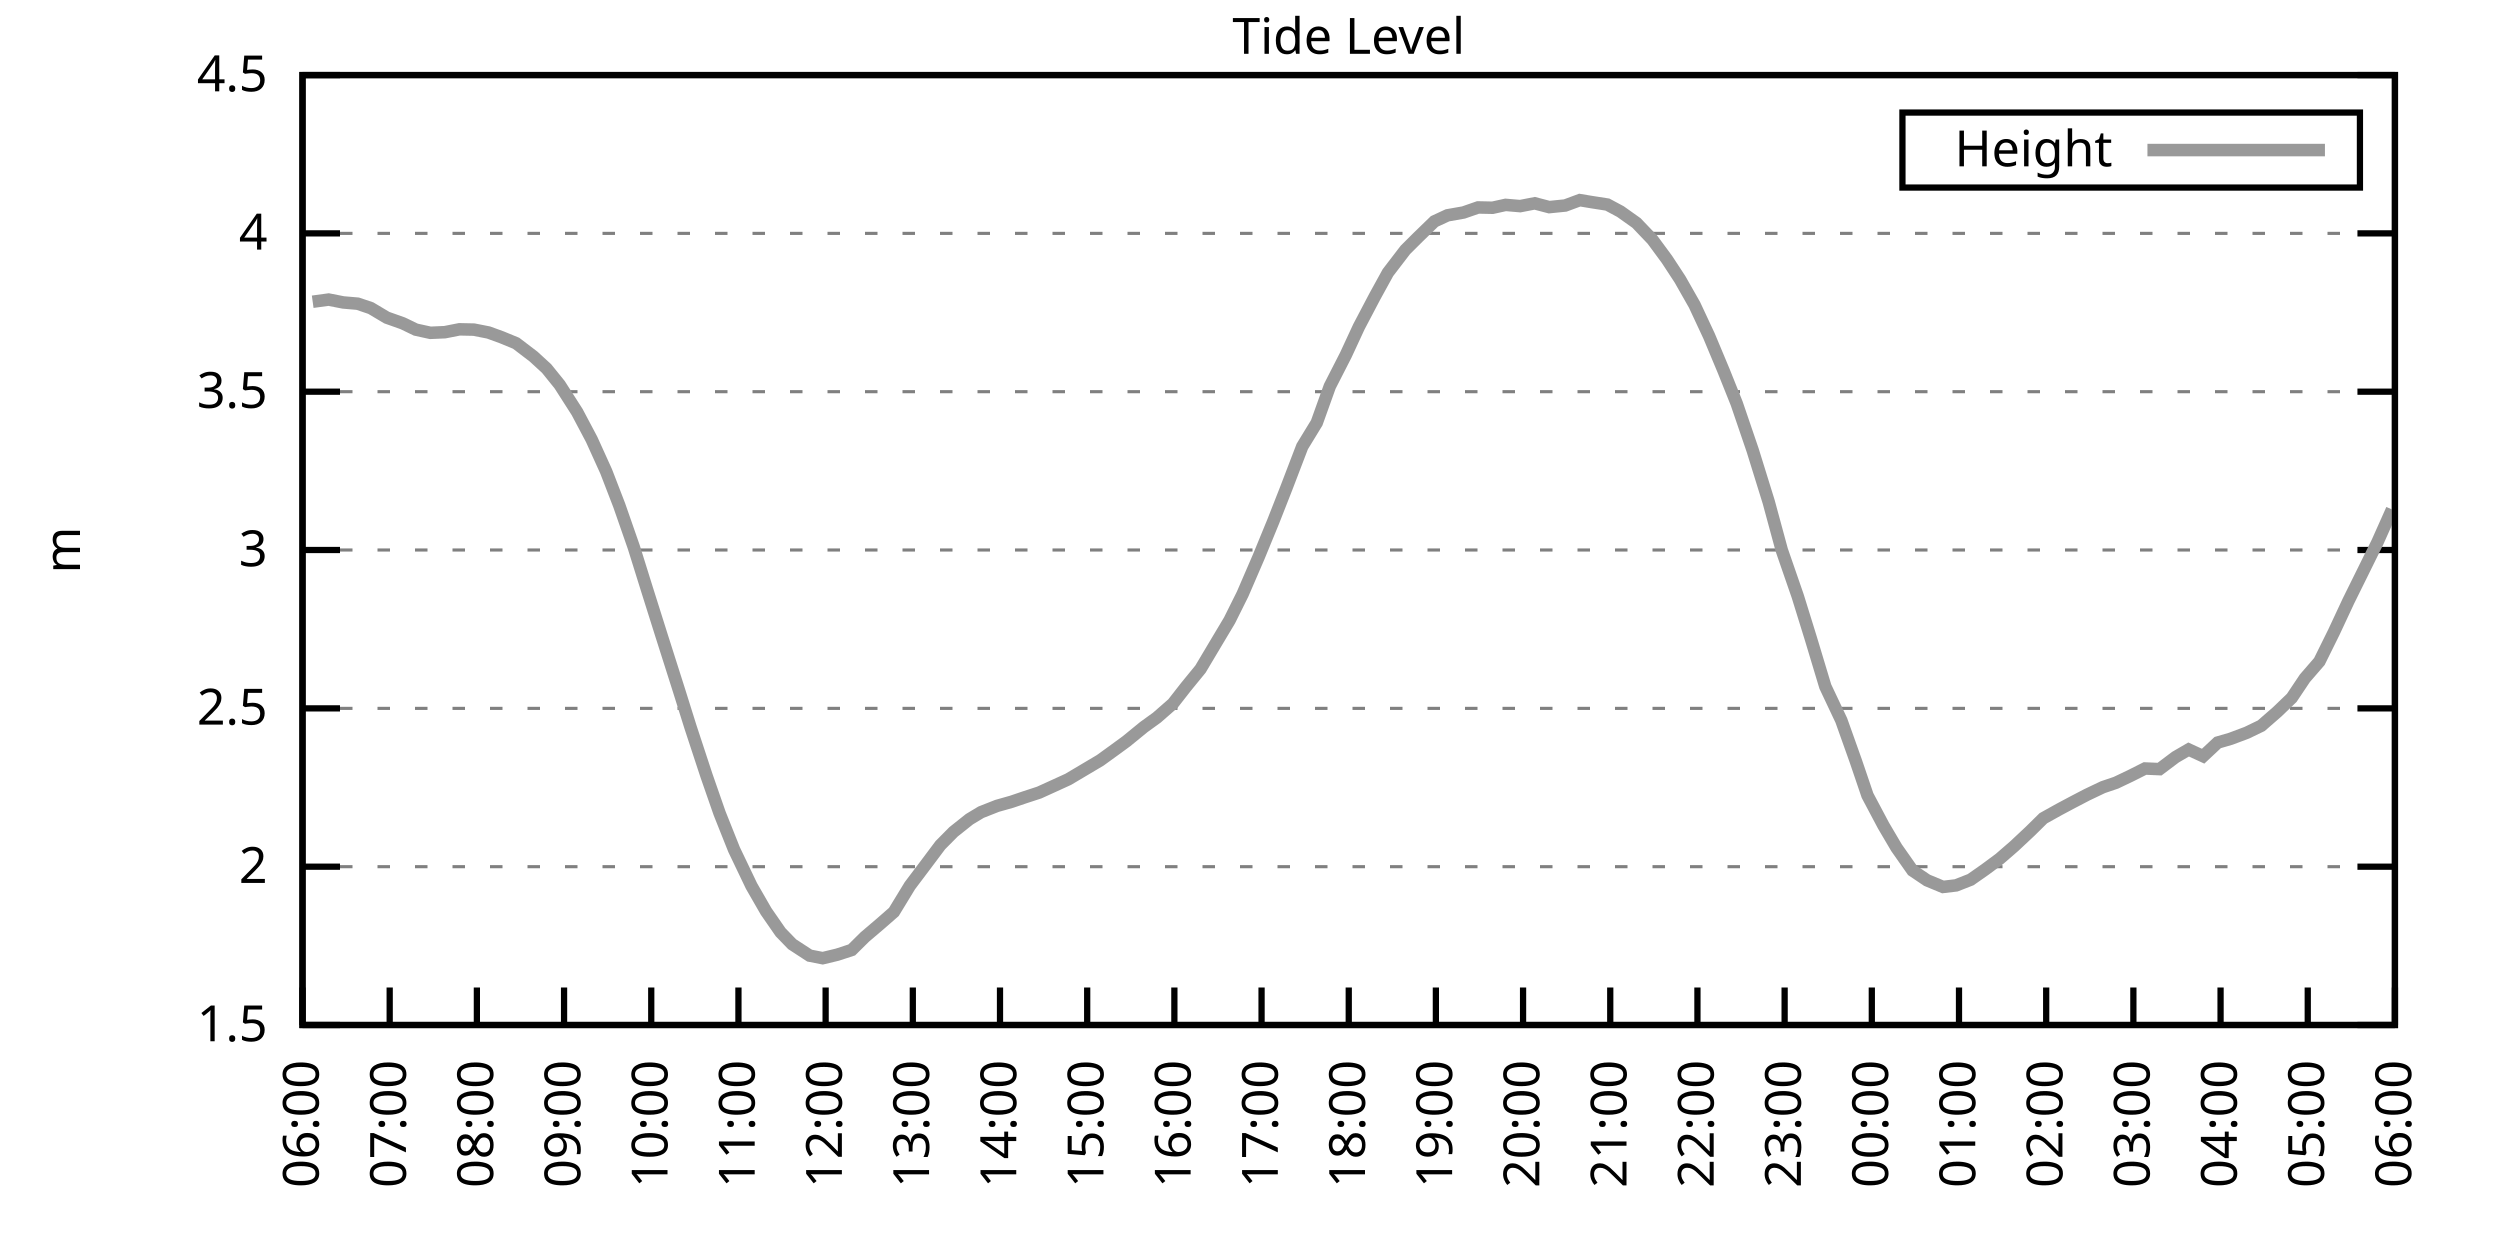
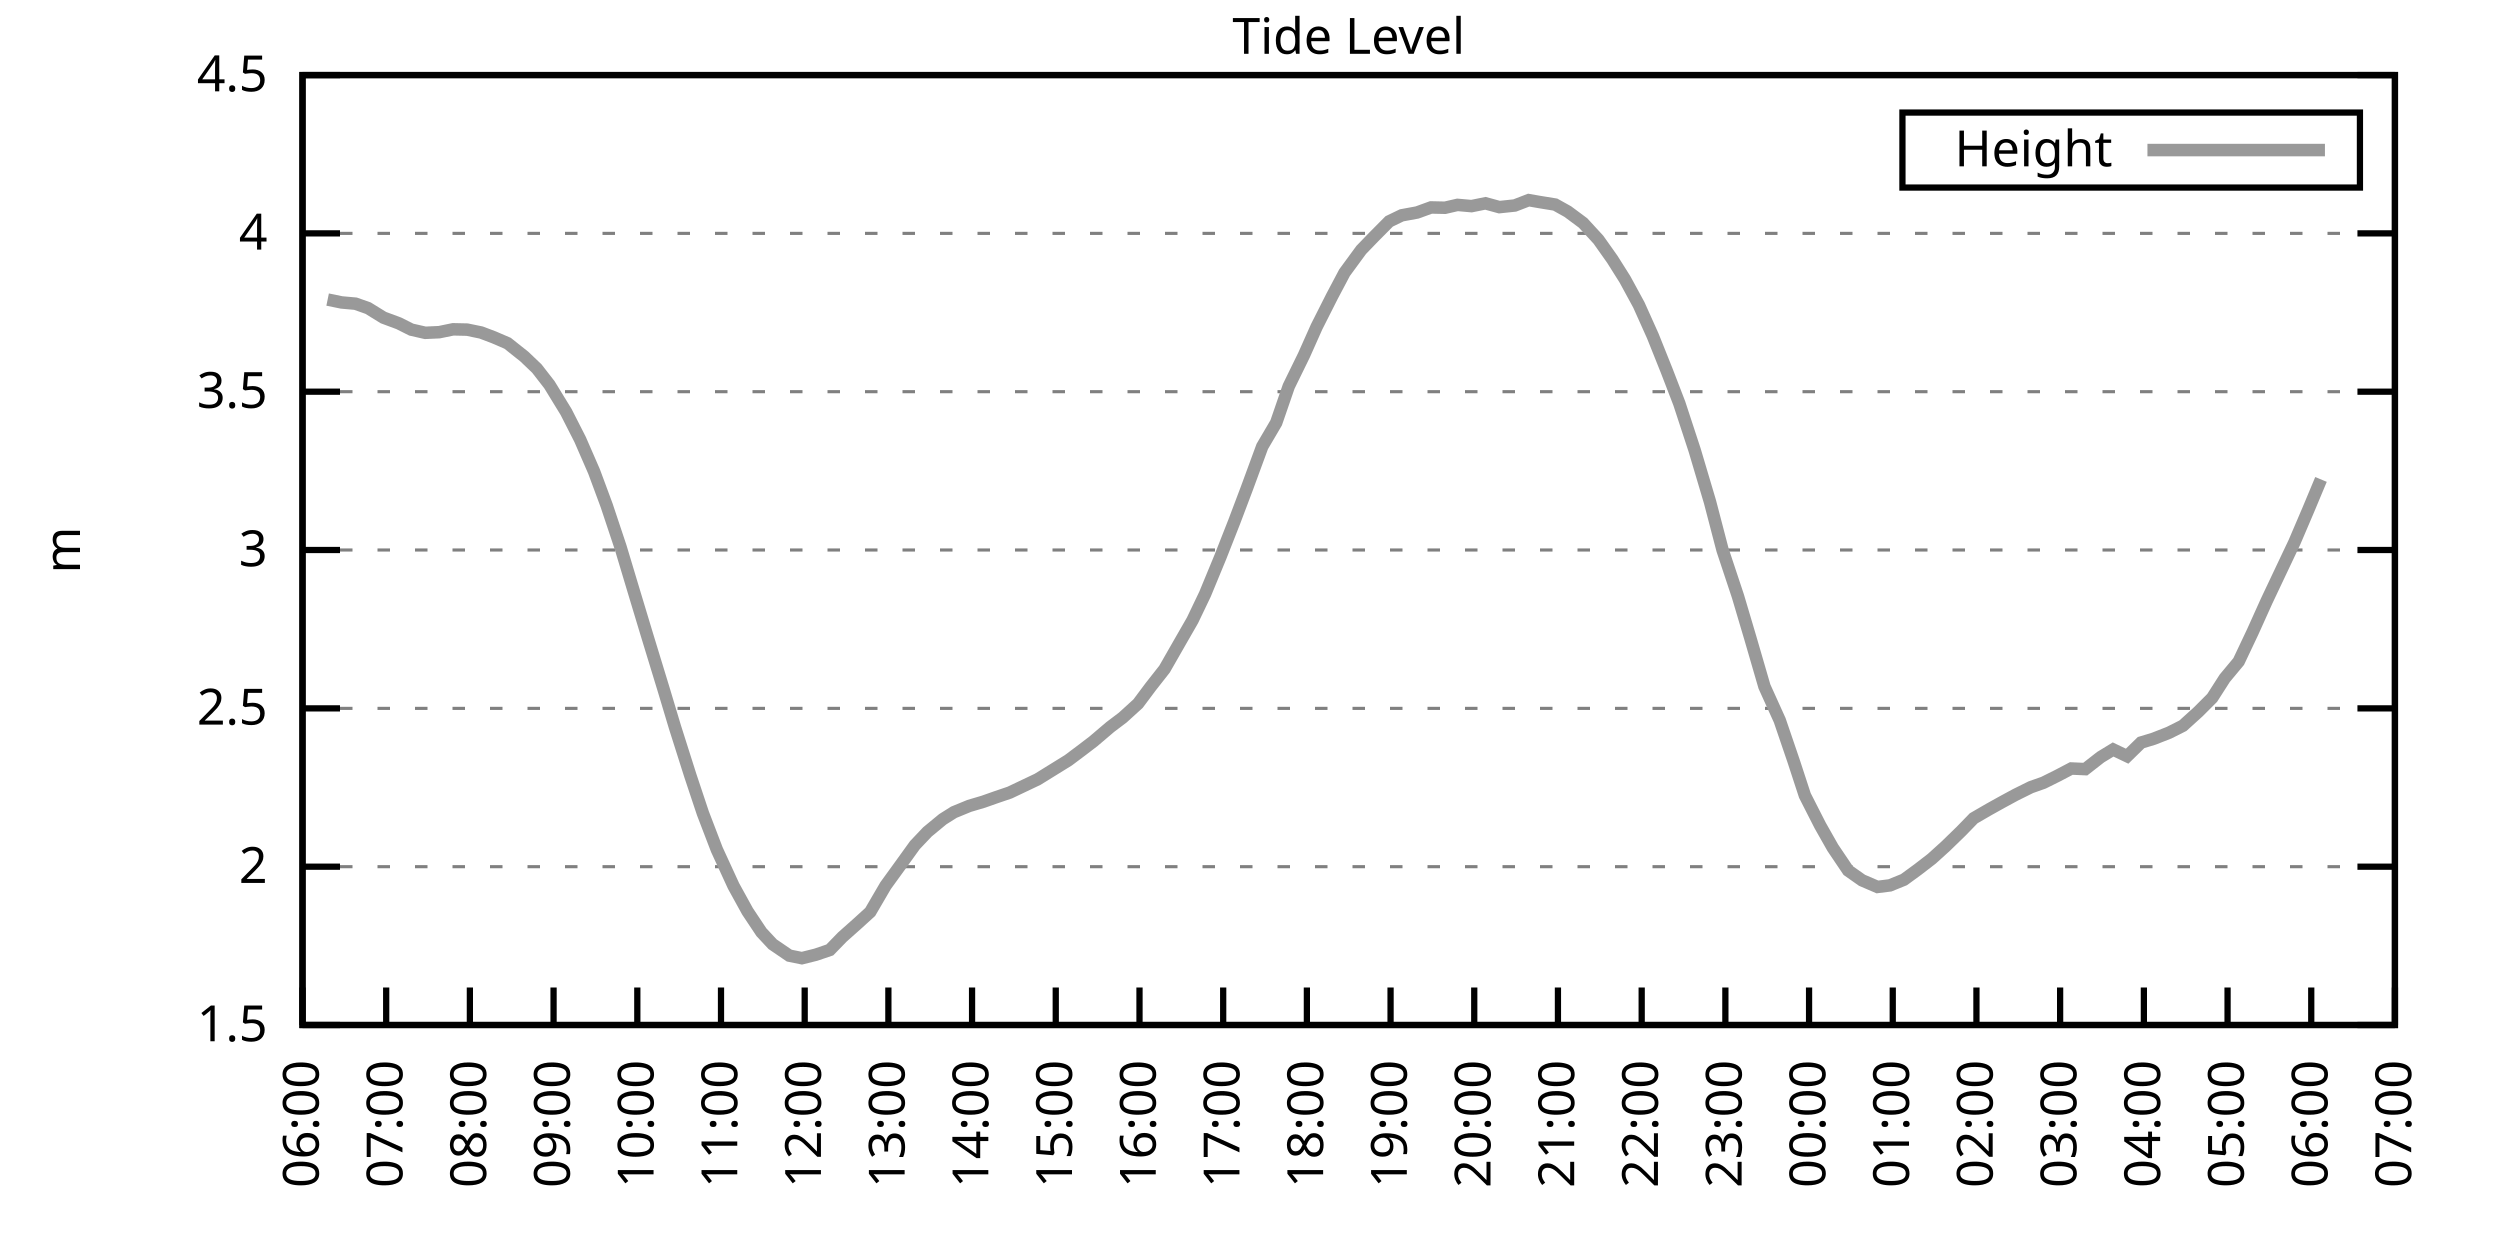
<svg xmlns="http://www.w3.org/2000/svg" xmlns:xlink="http://www.w3.org/1999/xlink" width="400" height="200" viewBox="0 0 400 200">
  <g id="gnuplot_canvas">
    <rect x="0" y="0" width="400" height="200" fill="none" />
    <defs>
      <circle id="gpDot" r="0.5" stroke-width="0.5" stroke="currentColor" />
      <path id="gpPt0" stroke-width="0.333" stroke="currentColor" d="M-1,0 h2 M0,-1 v2" />
      <path id="gpPt1" stroke-width="0.333" stroke="currentColor" d="M-1,-1 L1,1 M1,-1 L-1,1" />
      <path id="gpPt2" stroke-width="0.333" stroke="currentColor" d="M-1,0 L1,0 M0,-1 L0,1 M-1,-1 L1,1 M-1,1 L1,-1" />
      <rect id="gpPt3" stroke-width="0.333" stroke="currentColor" x="-1" y="-1" width="2" height="2" />
      <rect id="gpPt4" stroke-width="0.333" stroke="currentColor" fill="currentColor" x="-1" y="-1" width="2" height="2" />
      <circle id="gpPt5" stroke-width="0.333" stroke="currentColor" cx="0" cy="0" r="1" />
      <use xlink:href="#gpPt5" id="gpPt6" fill="currentColor" stroke="none" />
      <path id="gpPt7" stroke-width="0.333" stroke="currentColor" d="M0,-1.33 L-1.33,0.67 L1.33,0.67 z" />
      <use xlink:href="#gpPt7" id="gpPt8" fill="currentColor" stroke="none" />
      <use xlink:href="#gpPt7" id="gpPt9" stroke="currentColor" transform="rotate(180)" />
      <use xlink:href="#gpPt9" id="gpPt10" fill="currentColor" stroke="none" />
      <use xlink:href="#gpPt3" id="gpPt11" stroke="currentColor" transform="rotate(45)" />
      <use xlink:href="#gpPt11" id="gpPt12" fill="currentColor" stroke="none" />
      <path id="gpPt13" stroke-width="0.333" stroke="currentColor" d="M0,1.330 L1.265,0.411 L0.782,-1.067 L-0.782,-1.076 L-1.265,0.411 z" />
      <use xlink:href="#gpPt13" id="gpPt14" fill="currentColor" stroke="none" />
      <filter id="textbox" filterUnits="objectBoundingBox" x="0" y="0" height="1" width="1">
        <feFlood flood-color="white" flood-opacity="1" result="bgnd" />
        <feComposite in="SourceGraphic" in2="bgnd" operator="atop" />
      </filter>
      <filter id="greybox" filterUnits="objectBoundingBox" x="0" y="0" height="1" width="1">
        <feFlood flood-color="lightgrey" flood-opacity="1" result="grey" />
        <feComposite in="SourceGraphic" in2="grey" operator="atop" />
      </filter>
    </defs>
    <g fill="none" color="white" stroke="currentColor" stroke-width="1.00" stroke-linecap="butt" stroke-linejoin="miter">
</g>
    <g fill="none" color="black" stroke="currentColor" stroke-width="1.00" stroke-linecap="butt" stroke-linejoin="miter">
      <g stroke="none" shape-rendering="crispEdges">
        <polygon fill="rgb(255, 255, 255)" points="48.40,164.00 383.18,164.00 383.18,12.02 48.40,12.02 " />
      </g>
    </g>
    <g fill="none" color="black" stroke="currentColor" stroke-width="1.00" stroke-linecap="butt" stroke-linejoin="miter">
</g>
    <g fill="none" color="black" stroke="black" stroke-width="0.50" stroke-linecap="butt" stroke-linejoin="miter">
</g>
    <g fill="none" color="gray" stroke="currentColor" stroke-width="0.50" stroke-linecap="butt" stroke-linejoin="miter">
      <path stroke="gray" stroke-dasharray="2,4" class="gridline" d="M48.40,164.00 L383.19,164.00  " />
    </g>
    <g fill="none" color="gray" stroke="gray" stroke-width="1.00" stroke-linecap="butt" stroke-linejoin="miter">
</g>
    <g fill="none" color="black" stroke="currentColor" stroke-width="1.00" stroke-linecap="butt" stroke-linejoin="miter">
      <path stroke="black" d="M48.40,164.00 L54.40,164.00 M383.19,164.00 L377.19,164.00  " />
      <g transform="translate(42.80,166.60)" stroke="none" fill="black" font-family="Sans" font-size="8.00" text-anchor="end">
        <text>
          <tspan font-family="Sans"> 1.5</tspan>
        </text>
      </g>
    </g>
    <g fill="none" color="black" stroke="currentColor" stroke-width="1.00" stroke-linecap="butt" stroke-linejoin="miter">
</g>
    <g fill="none" color="black" stroke="black" stroke-width="0.50" stroke-linecap="butt" stroke-linejoin="miter">
</g>
    <g fill="none" color="gray" stroke="currentColor" stroke-width="0.50" stroke-linecap="butt" stroke-linejoin="miter">
      <path stroke="gray" stroke-dasharray="2,4" class="gridline" d="M48.40,138.67 L383.19,138.67  " />
    </g>
    <g fill="none" color="gray" stroke="gray" stroke-width="1.00" stroke-linecap="butt" stroke-linejoin="miter">
</g>
    <g fill="none" color="black" stroke="currentColor" stroke-width="1.00" stroke-linecap="butt" stroke-linejoin="miter">
      <path stroke="black" d="M48.40,138.67 L54.40,138.67 M383.19,138.67 L377.19,138.67  " />
      <g transform="translate(42.80,141.27)" stroke="none" fill="black" font-family="Sans" font-size="8.00" text-anchor="end">
        <text>
          <tspan font-family="Sans"> 2</tspan>
        </text>
      </g>
    </g>
    <g fill="none" color="black" stroke="currentColor" stroke-width="1.00" stroke-linecap="butt" stroke-linejoin="miter">
</g>
    <g fill="none" color="black" stroke="black" stroke-width="0.50" stroke-linecap="butt" stroke-linejoin="miter">
</g>
    <g fill="none" color="gray" stroke="currentColor" stroke-width="0.50" stroke-linecap="butt" stroke-linejoin="miter">
      <path stroke="gray" stroke-dasharray="2,4" class="gridline" d="M48.40,113.34 L383.19,113.34  " />
    </g>
    <g fill="none" color="gray" stroke="gray" stroke-width="1.00" stroke-linecap="butt" stroke-linejoin="miter">
</g>
    <g fill="none" color="black" stroke="currentColor" stroke-width="1.00" stroke-linecap="butt" stroke-linejoin="miter">
      <path stroke="black" d="M48.40,113.34 L54.40,113.34 M383.19,113.34 L377.19,113.34  " />
      <g transform="translate(42.80,115.94)" stroke="none" fill="black" font-family="Sans" font-size="8.00" text-anchor="end">
        <text>
          <tspan font-family="Sans"> 2.5</tspan>
        </text>
      </g>
    </g>
    <g fill="none" color="black" stroke="currentColor" stroke-width="1.00" stroke-linecap="butt" stroke-linejoin="miter">
</g>
    <g fill="none" color="black" stroke="black" stroke-width="0.50" stroke-linecap="butt" stroke-linejoin="miter">
</g>
    <g fill="none" color="gray" stroke="currentColor" stroke-width="0.50" stroke-linecap="butt" stroke-linejoin="miter">
      <path stroke="gray" stroke-dasharray="2,4" class="gridline" d="M48.40,88.00 L383.19,88.00  " />
    </g>
    <g fill="none" color="gray" stroke="gray" stroke-width="1.00" stroke-linecap="butt" stroke-linejoin="miter">
</g>
    <g fill="none" color="black" stroke="currentColor" stroke-width="1.00" stroke-linecap="butt" stroke-linejoin="miter">
      <path stroke="black" d="M48.40,88.00 L54.40,88.00 M383.19,88.00 L377.19,88.00  " />
      <g transform="translate(42.80,90.60)" stroke="none" fill="black" font-family="Sans" font-size="8.00" text-anchor="end">
        <text>
          <tspan font-family="Sans"> 3</tspan>
        </text>
      </g>
    </g>
    <g fill="none" color="black" stroke="currentColor" stroke-width="1.00" stroke-linecap="butt" stroke-linejoin="miter">
</g>
    <g fill="none" color="black" stroke="black" stroke-width="0.50" stroke-linecap="butt" stroke-linejoin="miter">
</g>
    <g fill="none" color="gray" stroke="currentColor" stroke-width="0.50" stroke-linecap="butt" stroke-linejoin="miter">
      <path stroke="gray" stroke-dasharray="2,4" class="gridline" d="M48.40,62.67 L383.19,62.67  " />
    </g>
    <g fill="none" color="gray" stroke="gray" stroke-width="1.00" stroke-linecap="butt" stroke-linejoin="miter">
</g>
    <g fill="none" color="black" stroke="currentColor" stroke-width="1.00" stroke-linecap="butt" stroke-linejoin="miter">
      <path stroke="black" d="M48.40,62.67 L54.40,62.67 M383.19,62.67 L377.19,62.67  " />
      <g transform="translate(42.80,65.27)" stroke="none" fill="black" font-family="Sans" font-size="8.00" text-anchor="end">
        <text>
          <tspan font-family="Sans"> 3.5</tspan>
        </text>
      </g>
    </g>
    <g fill="none" color="black" stroke="currentColor" stroke-width="1.00" stroke-linecap="butt" stroke-linejoin="miter">
</g>
    <g fill="none" color="black" stroke="black" stroke-width="0.50" stroke-linecap="butt" stroke-linejoin="miter">
</g>
    <g fill="none" color="gray" stroke="currentColor" stroke-width="0.50" stroke-linecap="butt" stroke-linejoin="miter">
      <path stroke="gray" stroke-dasharray="2,4" class="gridline" d="M48.40,37.34 L383.19,37.34  " />
    </g>
    <g fill="none" color="gray" stroke="gray" stroke-width="1.00" stroke-linecap="butt" stroke-linejoin="miter">
</g>
    <g fill="none" color="black" stroke="currentColor" stroke-width="1.00" stroke-linecap="butt" stroke-linejoin="miter">
      <path stroke="black" d="M48.40,37.34 L54.40,37.34 M383.19,37.34 L377.19,37.34  " />
      <g transform="translate(42.80,39.94)" stroke="none" fill="black" font-family="Sans" font-size="8.00" text-anchor="end">
        <text>
          <tspan font-family="Sans"> 4</tspan>
        </text>
      </g>
    </g>
    <g fill="none" color="black" stroke="currentColor" stroke-width="1.00" stroke-linecap="butt" stroke-linejoin="miter">
</g>
    <g fill="none" color="black" stroke="black" stroke-width="0.50" stroke-linecap="butt" stroke-linejoin="miter">
</g>
    <g fill="none" color="gray" stroke="currentColor" stroke-width="0.50" stroke-linecap="butt" stroke-linejoin="miter">
      <path stroke="gray" stroke-dasharray="2,4" class="gridline" d="M48.40,12.01 L383.19,12.01  " />
    </g>
    <g fill="none" color="gray" stroke="gray" stroke-width="1.00" stroke-linecap="butt" stroke-linejoin="miter">
</g>
    <g fill="none" color="black" stroke="currentColor" stroke-width="1.00" stroke-linecap="butt" stroke-linejoin="miter">
      <path stroke="black" d="M48.40,12.01 L54.40,12.01 M383.19,12.01 L377.19,12.01  " />
      <g transform="translate(42.80,14.61)" stroke="none" fill="black" font-family="Sans" font-size="8.00" text-anchor="end">
        <text>
          <tspan font-family="Sans"> 4.5</tspan>
        </text>
      </g>
    </g>
    <g fill="none" color="black" stroke="currentColor" stroke-width="1.00" stroke-linecap="butt" stroke-linejoin="miter">
      <path stroke="black" d="M48.40,164.00 L48.40,158.00  " />
      <g transform="translate(51.00,169.60) rotate(270.00)" stroke="none" fill="black" font-family="Sans" font-size="8.00" text-anchor="end">
        <text>
          <tspan font-family="Sans">06:00</tspan>
        </text>
      </g>
    </g>
    <g fill="none" color="black" stroke="currentColor" stroke-width="1.00" stroke-linecap="butt" stroke-linejoin="miter">
-       <path stroke="black" d="M62.35,164.00 L62.35,158.00  " />
-       <g transform="translate(64.95,169.60) rotate(270.00)" stroke="none" fill="black" font-family="Sans" font-size="8.00" text-anchor="end">
+       <path stroke="black" d="M61.79,164.00 L61.79,158.00  " />
+       <g transform="translate(64.39,169.60) rotate(270.00)" stroke="none" fill="black" font-family="Sans" font-size="8.00" text-anchor="end">
        <text>
          <tspan font-family="Sans">07:00</tspan>
        </text>
      </g>
    </g>
    <g fill="none" color="black" stroke="currentColor" stroke-width="1.00" stroke-linecap="butt" stroke-linejoin="miter">
-       <path stroke="black" d="M76.30,164.00 L76.30,158.00  " />
-       <g transform="translate(78.90,169.60) rotate(270.00)" stroke="none" fill="black" font-family="Sans" font-size="8.00" text-anchor="end">
+       <path stroke="black" d="M75.18,164.00 L75.18,158.00  " />
+       <g transform="translate(77.78,169.60) rotate(270.00)" stroke="none" fill="black" font-family="Sans" font-size="8.00" text-anchor="end">
        <text>
          <tspan font-family="Sans">08:00</tspan>
        </text>
      </g>
    </g>
    <g fill="none" color="black" stroke="currentColor" stroke-width="1.00" stroke-linecap="butt" stroke-linejoin="miter">
-       <path stroke="black" d="M90.25,164.00 L90.25,158.00  " />
-       <g transform="translate(92.85,169.60) rotate(270.00)" stroke="none" fill="black" font-family="Sans" font-size="8.00" text-anchor="end">
+       <path stroke="black" d="M88.57,164.00 L88.57,158.00  " />
+       <g transform="translate(91.17,169.60) rotate(270.00)" stroke="none" fill="black" font-family="Sans" font-size="8.00" text-anchor="end">
        <text>
          <tspan font-family="Sans">09:00</tspan>
        </text>
      </g>
    </g>
    <g fill="none" color="black" stroke="currentColor" stroke-width="1.00" stroke-linecap="butt" stroke-linejoin="miter">
-       <path stroke="black" d="M104.20,164.00 L104.20,158.00  " />
-       <g transform="translate(106.80,169.60) rotate(270.00)" stroke="none" fill="black" font-family="Sans" font-size="8.00" text-anchor="end">
+       <path stroke="black" d="M101.97,164.00 L101.97,158.00  " />
+       <g transform="translate(104.57,169.60) rotate(270.00)" stroke="none" fill="black" font-family="Sans" font-size="8.00" text-anchor="end">
        <text>
          <tspan font-family="Sans">10:00</tspan>
        </text>
      </g>
    </g>
    <g fill="none" color="black" stroke="currentColor" stroke-width="1.00" stroke-linecap="butt" stroke-linejoin="miter">
-       <path stroke="black" d="M118.15,164.00 L118.15,158.00  " />
-       <g transform="translate(120.75,169.60) rotate(270.00)" stroke="none" fill="black" font-family="Sans" font-size="8.00" text-anchor="end">
+       <path stroke="black" d="M115.36,164.00 L115.36,158.00  " />
+       <g transform="translate(117.96,169.60) rotate(270.00)" stroke="none" fill="black" font-family="Sans" font-size="8.00" text-anchor="end">
        <text>
          <tspan font-family="Sans">11:00</tspan>
        </text>
      </g>
    </g>
    <g fill="none" color="black" stroke="currentColor" stroke-width="1.00" stroke-linecap="butt" stroke-linejoin="miter">
-       <path stroke="black" d="M132.10,164.00 L132.10,158.00  " />
-       <g transform="translate(134.70,169.60) rotate(270.00)" stroke="none" fill="black" font-family="Sans" font-size="8.00" text-anchor="end">
+       <path stroke="black" d="M128.75,164.00 L128.75,158.00  " />
+       <g transform="translate(131.35,169.60) rotate(270.00)" stroke="none" fill="black" font-family="Sans" font-size="8.00" text-anchor="end">
        <text>
          <tspan font-family="Sans">12:00</tspan>
        </text>
      </g>
    </g>
    <g fill="none" color="black" stroke="currentColor" stroke-width="1.00" stroke-linecap="butt" stroke-linejoin="miter">
-       <path stroke="black" d="M146.05,164.00 L146.05,158.00  " />
-       <g transform="translate(148.65,169.60) rotate(270.00)" stroke="none" fill="black" font-family="Sans" font-size="8.00" text-anchor="end">
+       <path stroke="black" d="M142.14,164.00 L142.14,158.00  " />
+       <g transform="translate(144.74,169.60) rotate(270.00)" stroke="none" fill="black" font-family="Sans" font-size="8.00" text-anchor="end">
        <text>
          <tspan font-family="Sans">13:00</tspan>
        </text>
      </g>
    </g>
    <g fill="none" color="black" stroke="currentColor" stroke-width="1.00" stroke-linecap="butt" stroke-linejoin="miter">
-       <path stroke="black" d="M160.00,164.00 L160.00,158.00  " />
-       <g transform="translate(162.60,169.60) rotate(270.00)" stroke="none" fill="black" font-family="Sans" font-size="8.00" text-anchor="end">
+       <path stroke="black" d="M155.53,164.00 L155.53,158.00  " />
+       <g transform="translate(158.13,169.60) rotate(270.00)" stroke="none" fill="black" font-family="Sans" font-size="8.00" text-anchor="end">
        <text>
          <tspan font-family="Sans">14:00</tspan>
        </text>
      </g>
    </g>
    <g fill="none" color="black" stroke="currentColor" stroke-width="1.00" stroke-linecap="butt" stroke-linejoin="miter">
-       <path stroke="black" d="M173.95,164.00 L173.95,158.00  " />
-       <g transform="translate(176.55,169.60) rotate(270.00)" stroke="none" fill="black" font-family="Sans" font-size="8.00" text-anchor="end">
+       <path stroke="black" d="M168.92,164.00 L168.92,158.00  " />
+       <g transform="translate(171.52,169.60) rotate(270.00)" stroke="none" fill="black" font-family="Sans" font-size="8.00" text-anchor="end">
        <text>
          <tspan font-family="Sans">15:00</tspan>
        </text>
      </g>
    </g>
    <g fill="none" color="black" stroke="currentColor" stroke-width="1.00" stroke-linecap="butt" stroke-linejoin="miter">
-       <path stroke="black" d="M187.90,164.00 L187.90,158.00  " />
-       <g transform="translate(190.50,169.60) rotate(270.00)" stroke="none" fill="black" font-family="Sans" font-size="8.00" text-anchor="end">
+       <path stroke="black" d="M182.32,164.00 L182.32,158.00  " />
+       <g transform="translate(184.92,169.60) rotate(270.00)" stroke="none" fill="black" font-family="Sans" font-size="8.00" text-anchor="end">
        <text>
          <tspan font-family="Sans">16:00</tspan>
        </text>
      </g>
    </g>
    <g fill="none" color="black" stroke="currentColor" stroke-width="1.00" stroke-linecap="butt" stroke-linejoin="miter">
-       <path stroke="black" d="M201.85,164.00 L201.85,158.00  " />
-       <g transform="translate(204.45,169.60) rotate(270.00)" stroke="none" fill="black" font-family="Sans" font-size="8.00" text-anchor="end">
+       <path stroke="black" d="M195.71,164.00 L195.71,158.00  " />
+       <g transform="translate(198.31,169.60) rotate(270.00)" stroke="none" fill="black" font-family="Sans" font-size="8.00" text-anchor="end">
        <text>
          <tspan font-family="Sans">17:00</tspan>
        </text>
      </g>
    </g>
    <g fill="none" color="black" stroke="currentColor" stroke-width="1.00" stroke-linecap="butt" stroke-linejoin="miter">
-       <path stroke="black" d="M215.80,164.00 L215.80,158.00  " />
-       <g transform="translate(218.40,169.60) rotate(270.00)" stroke="none" fill="black" font-family="Sans" font-size="8.00" text-anchor="end">
+       <path stroke="black" d="M209.10,164.00 L209.10,158.00  " />
+       <g transform="translate(211.70,169.60) rotate(270.00)" stroke="none" fill="black" font-family="Sans" font-size="8.00" text-anchor="end">
        <text>
          <tspan font-family="Sans">18:00</tspan>
        </text>
      </g>
    </g>
    <g fill="none" color="black" stroke="currentColor" stroke-width="1.00" stroke-linecap="butt" stroke-linejoin="miter">
-       <path stroke="black" d="M229.74,164.00 L229.74,158.00  " />
-       <g transform="translate(232.34,169.60) rotate(270.00)" stroke="none" fill="black" font-family="Sans" font-size="8.00" text-anchor="end">
+       <path stroke="black" d="M222.49,164.00 L222.49,158.00  " />
+       <g transform="translate(225.09,169.60) rotate(270.00)" stroke="none" fill="black" font-family="Sans" font-size="8.00" text-anchor="end">
        <text>
          <tspan font-family="Sans">19:00</tspan>
        </text>
      </g>
    </g>
    <g fill="none" color="black" stroke="currentColor" stroke-width="1.00" stroke-linecap="butt" stroke-linejoin="miter">
-       <path stroke="black" d="M243.69,164.00 L243.69,158.00  " />
-       <g transform="translate(246.29,169.60) rotate(270.00)" stroke="none" fill="black" font-family="Sans" font-size="8.00" text-anchor="end">
+       <path stroke="black" d="M235.88,164.00 L235.88,158.00  " />
+       <g transform="translate(238.48,169.60) rotate(270.00)" stroke="none" fill="black" font-family="Sans" font-size="8.00" text-anchor="end">
        <text>
          <tspan font-family="Sans">20:00</tspan>
        </text>
      </g>
    </g>
    <g fill="none" color="black" stroke="currentColor" stroke-width="1.00" stroke-linecap="butt" stroke-linejoin="miter">
-       <path stroke="black" d="M257.64,164.00 L257.64,158.00  " />
-       <g transform="translate(260.24,169.60) rotate(270.00)" stroke="none" fill="black" font-family="Sans" font-size="8.00" text-anchor="end">
+       <path stroke="black" d="M249.27,164.00 L249.27,158.00  " />
+       <g transform="translate(251.87,169.60) rotate(270.00)" stroke="none" fill="black" font-family="Sans" font-size="8.00" text-anchor="end">
        <text>
          <tspan font-family="Sans">21:00</tspan>
        </text>
      </g>
    </g>
    <g fill="none" color="black" stroke="currentColor" stroke-width="1.00" stroke-linecap="butt" stroke-linejoin="miter">
-       <path stroke="black" d="M271.59,164.00 L271.59,158.00  " />
-       <g transform="translate(274.19,169.60) rotate(270.00)" stroke="none" fill="black" font-family="Sans" font-size="8.00" text-anchor="end">
+       <path stroke="black" d="M262.67,164.00 L262.67,158.00  " />
+       <g transform="translate(265.27,169.60) rotate(270.00)" stroke="none" fill="black" font-family="Sans" font-size="8.00" text-anchor="end">
        <text>
          <tspan font-family="Sans">22:00</tspan>
        </text>
      </g>
    </g>
    <g fill="none" color="black" stroke="currentColor" stroke-width="1.00" stroke-linecap="butt" stroke-linejoin="miter">
-       <path stroke="black" d="M285.54,164.00 L285.54,158.00  " />
-       <g transform="translate(288.14,169.60) rotate(270.00)" stroke="none" fill="black" font-family="Sans" font-size="8.00" text-anchor="end">
+       <path stroke="black" d="M276.06,164.00 L276.06,158.00  " />
+       <g transform="translate(278.66,169.60) rotate(270.00)" stroke="none" fill="black" font-family="Sans" font-size="8.00" text-anchor="end">
        <text>
          <tspan font-family="Sans">23:00</tspan>
        </text>
      </g>
    </g>
    <g fill="none" color="black" stroke="currentColor" stroke-width="1.00" stroke-linecap="butt" stroke-linejoin="miter">
-       <path stroke="black" d="M299.49,164.00 L299.49,158.00  " />
-       <g transform="translate(302.09,169.60) rotate(270.00)" stroke="none" fill="black" font-family="Sans" font-size="8.00" text-anchor="end">
+       <path stroke="black" d="M289.45,164.00 L289.45,158.00  " />
+       <g transform="translate(292.05,169.60) rotate(270.00)" stroke="none" fill="black" font-family="Sans" font-size="8.00" text-anchor="end">
        <text>
          <tspan font-family="Sans">00:00</tspan>
        </text>
      </g>
    </g>
    <g fill="none" color="black" stroke="currentColor" stroke-width="1.00" stroke-linecap="butt" stroke-linejoin="miter">
-       <path stroke="black" d="M313.44,164.00 L313.44,158.00  " />
-       <g transform="translate(316.04,169.60) rotate(270.00)" stroke="none" fill="black" font-family="Sans" font-size="8.00" text-anchor="end">
+       <path stroke="black" d="M302.84,164.00 L302.84,158.00  " />
+       <g transform="translate(305.44,169.60) rotate(270.00)" stroke="none" fill="black" font-family="Sans" font-size="8.00" text-anchor="end">
        <text>
          <tspan font-family="Sans">01:00</tspan>
        </text>
      </g>
    </g>
    <g fill="none" color="black" stroke="currentColor" stroke-width="1.00" stroke-linecap="butt" stroke-linejoin="miter">
-       <path stroke="black" d="M327.39,164.00 L327.39,158.00  " />
-       <g transform="translate(329.99,169.60) rotate(270.00)" stroke="none" fill="black" font-family="Sans" font-size="8.00" text-anchor="end">
+       <path stroke="black" d="M316.23,164.00 L316.23,158.00  " />
+       <g transform="translate(318.83,169.60) rotate(270.00)" stroke="none" fill="black" font-family="Sans" font-size="8.00" text-anchor="end">
        <text>
          <tspan font-family="Sans">02:00</tspan>
        </text>
      </g>
    </g>
    <g fill="none" color="black" stroke="currentColor" stroke-width="1.00" stroke-linecap="butt" stroke-linejoin="miter">
-       <path stroke="black" d="M341.34,164.00 L341.34,158.00  " />
-       <g transform="translate(343.94,169.60) rotate(270.00)" stroke="none" fill="black" font-family="Sans" font-size="8.00" text-anchor="end">
+       <path stroke="black" d="M329.62,164.00 L329.62,158.00  " />
+       <g transform="translate(332.22,169.60) rotate(270.00)" stroke="none" fill="black" font-family="Sans" font-size="8.00" text-anchor="end">
        <text>
          <tspan font-family="Sans">03:00</tspan>
        </text>
      </g>
    </g>
    <g fill="none" color="black" stroke="currentColor" stroke-width="1.00" stroke-linecap="butt" stroke-linejoin="miter">
-       <path stroke="black" d="M355.29,164.00 L355.29,158.00  " />
-       <g transform="translate(357.89,169.60) rotate(270.00)" stroke="none" fill="black" font-family="Sans" font-size="8.00" text-anchor="end">
+       <path stroke="black" d="M343.02,164.00 L343.02,158.00  " />
+       <g transform="translate(345.62,169.60) rotate(270.00)" stroke="none" fill="black" font-family="Sans" font-size="8.00" text-anchor="end">
        <text>
          <tspan font-family="Sans">04:00</tspan>
        </text>
      </g>
    </g>
    <g fill="none" color="black" stroke="currentColor" stroke-width="1.00" stroke-linecap="butt" stroke-linejoin="miter">
-       <path stroke="black" d="M369.24,164.00 L369.24,158.00  " />
-       <g transform="translate(371.84,169.60) rotate(270.00)" stroke="none" fill="black" font-family="Sans" font-size="8.00" text-anchor="end">
+       <path stroke="black" d="M356.41,164.00 L356.41,158.00  " />
+       <g transform="translate(359.01,169.60) rotate(270.00)" stroke="none" fill="black" font-family="Sans" font-size="8.00" text-anchor="end">
        <text>
          <tspan font-family="Sans">05:00</tspan>
+         </text>
+       </g>
+     </g>
+     <g fill="none" color="black" stroke="currentColor" stroke-width="1.00" stroke-linecap="butt" stroke-linejoin="miter">
+       <path stroke="black" d="M369.80,164.00 L369.80,158.00  " />
+       <g transform="translate(372.40,169.60) rotate(270.00)" stroke="none" fill="black" font-family="Sans" font-size="8.00" text-anchor="end">
+         <text>
+           <tspan font-family="Sans">06:00</tspan>
        </text>
      </g>
    </g>
    <g fill="none" color="black" stroke="currentColor" stroke-width="1.00" stroke-linecap="butt" stroke-linejoin="miter">
      <path stroke="black" d="M383.19,164.00 L383.19,158.00  " />
      <g transform="translate(385.79,169.60) rotate(270.00)" stroke="none" fill="black" font-family="Sans" font-size="8.00" text-anchor="end">
        <text>
-           <tspan font-family="Sans">06:00</tspan>
+           <tspan font-family="Sans">07:00</tspan>
        </text>
      </g>
    </g>
    <g fill="none" color="black" stroke="currentColor" stroke-width="1.00" stroke-linecap="butt" stroke-linejoin="miter">
</g>
    <g fill="none" color="black" stroke="currentColor" stroke-width="1.00" stroke-linecap="butt" stroke-linejoin="miter">
      <path stroke="black" d="M48.40,12.01 L48.40,164.00 L383.19,164.00 L383.19,12.01 L48.40,12.01 Z  " />
    </g>
    <g fill="none" color="black" stroke="currentColor" stroke-width="1.00" stroke-linecap="butt" stroke-linejoin="miter">
</g>
    <g fill="none" color="black" stroke="currentColor" stroke-width="1.00" stroke-linecap="butt" stroke-linejoin="miter">
      <path stroke="black" d="M304.39,30.01 L304.39,18.01 L377.59,18.01 L377.59,30.01 L304.39,30.01 Z  " />
    </g>
    <g id="Tide_level_plot_1">
      <g fill="none" color="white" stroke="black" stroke-width="2.00" stroke-linecap="butt" stroke-linejoin="miter">
</g>
      <g fill="none" color="black" stroke="currentColor" stroke-width="2.00" stroke-linecap="butt" stroke-linejoin="miter">
        <g transform="translate(337.99,26.61)" stroke="none" fill="black" font-family="Sans" font-size="8.00" text-anchor="end">
          <text>
            <tspan font-family="Sans">Height</tspan>
          </text>
        </g>
      </g>
      <g fill="none" color="black" stroke="currentColor" stroke-width="2.00" stroke-linecap="butt" stroke-linejoin="miter">
-         <path stroke="rgb(153, 153, 153)" d="M343.59,24.01 L371.99,24.01 M50.03,48.28 L52.58,47.93 L54.91,48.39 L57.23,48.59 L59.33,49.30 L61.88,50.82   L64.44,51.73 L66.53,52.74 L68.86,53.25 L71.18,53.15 L73.51,52.69 L75.83,52.74 L78.16,53.20 L80.25,53.96   L82.58,54.92 L85.37,57.05 L87.46,58.97 L89.55,61.56 L92.34,65.92 L94.67,70.32 L96.99,75.44 L99.08,80.86   L101.41,87.55 L103.50,94.24 L105.83,101.63 L108.62,110.40 L110.48,116.33 L113.03,124.08 L115.13,130.11 L117.45,135.93   L120.24,141.76 L122.57,145.81 L124.89,149.16 L126.75,151.08 L129.54,152.90 L131.63,153.31 L133.96,152.75 L136.28,151.99   L138.37,149.92 L140.93,147.74 L143.02,145.91 L145.58,141.71 L147.91,138.62 L150.46,135.22 L152.56,133.10 L155.11,131.07   L156.97,129.95 L159.53,128.94 L161.86,128.28 L163.95,127.57 L166.27,126.81 L168.60,125.75 L170.92,124.69 L176.04,121.65   L178.36,119.97 L180.22,118.61 L183.01,116.33 L185.11,114.81 L187.66,112.58 L189.76,109.89 L192.08,107.05 L194.64,102.75   L196.73,99.25 L198.82,95.05 L201.38,89.12 L203.71,83.45 L205.80,78.13 L208.36,71.44 L210.68,67.64 L212.77,61.81   L215.33,56.80 L217.42,52.29 L219.98,47.42 L222.07,43.62 L224.86,39.98 L226.95,37.90 L229.51,35.42 L231.60,34.45   L234.16,34.00 L236.49,33.19 L238.81,33.24 L240.90,32.78 L243.23,32.98 L245.55,32.53 L247.88,33.14 L250.44,32.88   L252.76,32.02 L254.62,32.33 L257.18,32.73 L259.27,33.85 L261.83,35.67 L264.39,38.35 L266.71,41.50 L268.80,44.69   L271.13,48.79 L273.45,53.76 L275.78,59.33 L277.87,64.55 L280.43,72.05 L282.99,80.30 L285.08,88.00 L287.64,95.40   L289.73,102.14 L292.05,109.84 L294.61,115.26 L296.94,121.80 L298.80,127.27 L301.35,132.08 L303.44,135.63 L306.00,139.28   L308.33,140.85 L310.88,141.91 L312.98,141.66 L315.30,140.75 L317.63,139.12 L319.95,137.40 L322.28,135.38 L324.83,132.99   L326.93,130.92 L329.48,129.50 L331.58,128.38 L333.90,127.17 L336.46,125.95 L338.55,125.24 L340.88,124.13 L343.20,122.96   L345.53,123.06 L348.08,121.14 L350.18,119.92 L352.50,120.99 L354.83,118.81 L356.92,118.20 L359.48,117.24 L361.80,116.12   L364.36,113.89 L366.68,111.66 L368.78,108.52 L371.10,105.84 L373.43,101.13 L375.75,96.16 L378.08,91.45 L380.40,86.74   L382.73,81.52  " />
+         <path stroke="rgb(153, 153, 153)" d="M343.59,24.01 L371.99,24.01 M52.42,47.93 L54.65,48.39 L56.88,48.59 L58.89,49.30 L61.35,50.82 L63.80,51.73   L65.81,52.74 L68.04,53.25 L70.27,53.15 L72.50,52.69 L74.74,52.74 L76.97,53.20 L78.98,53.96 L81.21,54.92   L83.89,57.05 L85.90,58.97 L87.91,61.56 L90.58,65.92 L92.82,70.32 L95.05,75.44 L97.06,80.86 L99.29,87.55   L101.30,94.24 L103.53,101.63 L106.21,110.40 L107.99,116.33 L110.45,124.08 L112.46,130.11 L114.69,135.93 L117.37,141.76   L119.60,145.81 L121.83,149.16 L123.62,151.08 L126.29,152.90 L128.30,153.31 L130.54,152.75 L132.77,151.99 L134.78,149.92   L137.23,147.74 L139.24,145.91 L141.69,141.71 L143.93,138.62 L146.38,135.22 L148.39,133.10 L150.85,131.07 L152.63,129.95   L155.09,128.94 L157.32,128.28 L159.33,127.57 L161.56,126.81 L163.79,125.75 L166.02,124.69 L170.93,121.65 L173.17,119.97   L174.95,118.61 L177.63,116.33 L179.64,114.81 L182.09,112.58 L184.10,109.89 L186.33,107.05 L188.79,102.75 L190.80,99.25   L192.81,95.05 L195.26,89.12 L197.49,83.45 L199.50,78.13 L201.96,71.44 L204.19,67.64 L206.20,61.81 L208.65,56.80   L210.66,52.29 L213.12,47.42 L215.13,43.62 L217.80,39.98 L219.81,37.90 L222.27,35.42 L224.28,34.45 L226.73,34.00   L228.96,33.19 L231.20,33.24 L233.20,32.78 L235.44,32.98 L237.67,32.53 L239.90,33.14 L242.36,32.88 L244.59,32.02   L246.37,32.33 L248.83,32.73 L250.84,33.85 L253.29,35.67 L255.75,38.35 L257.98,41.50 L259.99,44.69 L262.22,48.79   L264.45,53.76 L266.68,59.33 L268.69,64.55 L271.15,72.05 L273.60,80.30 L275.61,88.00 L278.07,95.40 L280.07,102.14   L282.31,109.84 L284.76,115.26 L286.99,121.80 L288.78,127.27 L291.23,132.08 L293.24,135.63 L295.70,139.28 L297.93,140.85   L300.39,141.91 L302.39,141.66 L304.63,140.75 L306.86,139.12 L309.09,137.40 L311.32,135.38 L313.78,132.99 L315.79,130.92   L318.24,129.50 L320.25,128.38 L322.48,127.17 L324.94,125.95 L326.95,125.24 L329.18,124.13 L331.41,122.96 L333.64,123.06   L336.10,121.14 L338.10,119.92 L340.34,120.99 L342.57,118.81 L344.58,118.20 L347.03,117.24 L349.26,116.12 L351.72,113.89   L353.95,111.66 L355.96,108.52 L358.19,105.84 L360.42,101.13 L362.66,96.16 L364.89,91.45 L367.12,86.74 L369.35,81.52   L371.36,76.71  " />
      </g>
    </g>
    <g fill="none" color="black" stroke="currentColor" stroke-width="2.00" stroke-linecap="butt" stroke-linejoin="miter">
</g>
    <g fill="none" color="black" stroke="black" stroke-width="1.00" stroke-linecap="butt" stroke-linejoin="miter">
</g>
    <g fill="none" color="black" stroke="currentColor" stroke-width="1.00" stroke-linecap="butt" stroke-linejoin="miter">
      <path stroke="black" d="M48.40,12.01 L48.40,164.00 L383.19,164.00 L383.19,12.01 L48.40,12.01 Z  " />
      <g transform="translate(12.80,88.01) rotate(270.00)" stroke="none" fill="black" font-family="Sans" font-size="8.00" text-anchor="middle">
        <text>
          <tspan font-family="Sans">m</tspan>
        </text>
      </g>
    </g>
    <g fill="none" color="black" stroke="currentColor" stroke-width="1.00" stroke-linecap="butt" stroke-linejoin="miter">
</g>
    <g fill="none" color="black" stroke="currentColor" stroke-width="1.00" stroke-linecap="butt" stroke-linejoin="miter">
      <g transform="translate(215.79,8.61)" stroke="none" fill="black" font-family="Sans" font-size="8.00" text-anchor="middle">
        <text>
          <tspan font-family="Sans">Tide Level</tspan>
        </text>
      </g>
    </g>
    <g fill="none" color="black" stroke="currentColor" stroke-width="1.00" stroke-linecap="butt" stroke-linejoin="miter">
</g>
  </g>
</svg>
